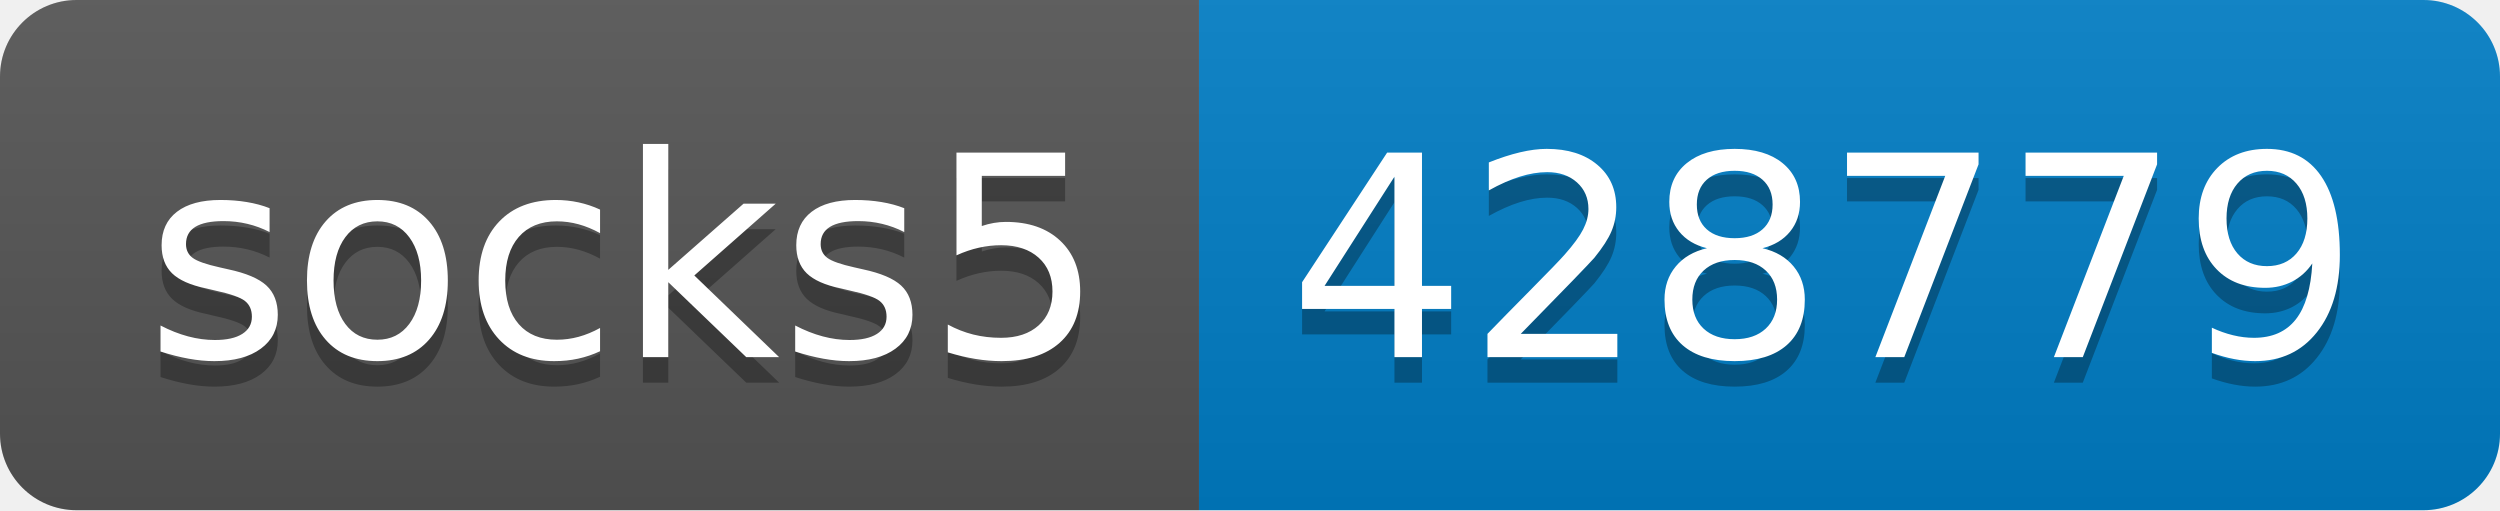
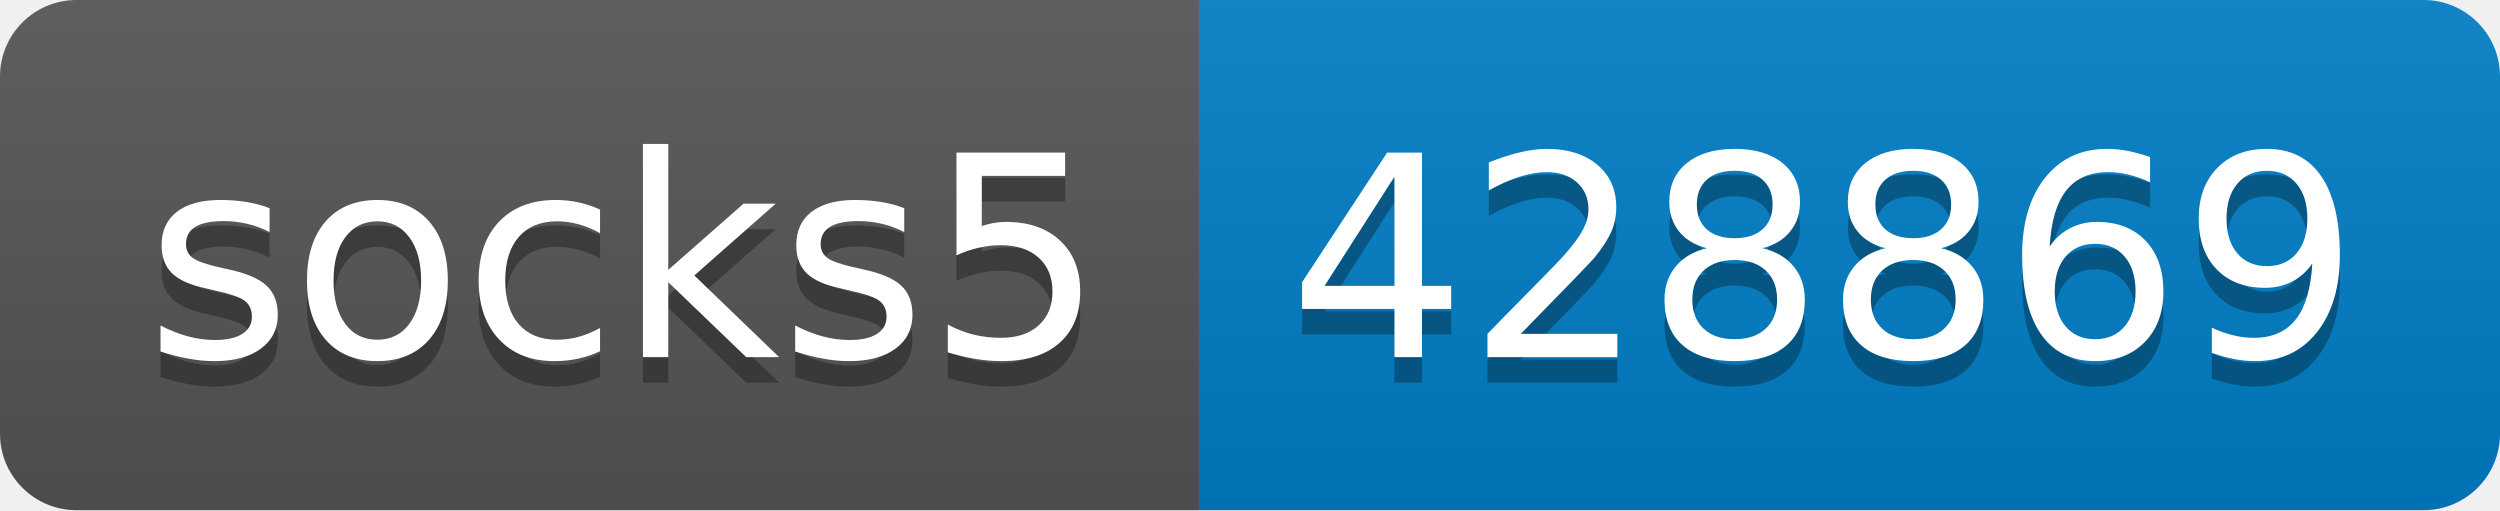
- <svg xmlns="http://www.w3.org/2000/svg" width="98" height="20" role="img" aria-label="socks5: 428779">
+ <svg xmlns="http://www.w3.org/2000/svg" width="98" height="20" role="img" aria-label="socks5: 428869">
  <linearGradient id="s" x2="0" y2="100%">
    <stop offset="0" stop-color="#bbb" stop-opacity=".1" />
    <stop offset="1" stop-opacity=".1" />
  </linearGradient>
  <clipPath id="r">
    <rect width="98" height="20" rx="3" fill="#fff" />
  </clipPath>
  <g clip-path="url(#r)">
    <rect width="47" height="20" fill="#555" />
    <rect x="47" width="51" height="20" fill="#007ec6" />
    <rect width="98" height="20" fill="url(#s)" />
  </g>
  <g fill="#fff" text-anchor="middle" font-family="Verdana,Geneva,DejaVu Sans,sans-serif" text-rendering="geometricPrecision" font-size="110">
    <text aria-hidden="true" x="245" y="150" fill="#010101" fill-opacity=".3" transform="scale(.1)" textLength="370">socks5</text>
    <text x="245" y="140" transform="scale(.1)" fill="#fff" textLength="370">socks5</text>
-     <text aria-hidden="true" x="715" y="150" fill="#010101" fill-opacity=".3" transform="scale(.1)" textLength="410">428779</text>
-     <text x="715" y="140" transform="scale(.1)" fill="#fff" textLength="410">428779</text>
+     <text aria-hidden="true" x="715" y="150" fill="#010101" fill-opacity=".3" transform="scale(.1)" textLength="410">428869</text>
+     <text x="715" y="140" transform="scale(.1)" fill="#fff" textLength="410">428869</text>
  </g>
</svg>
